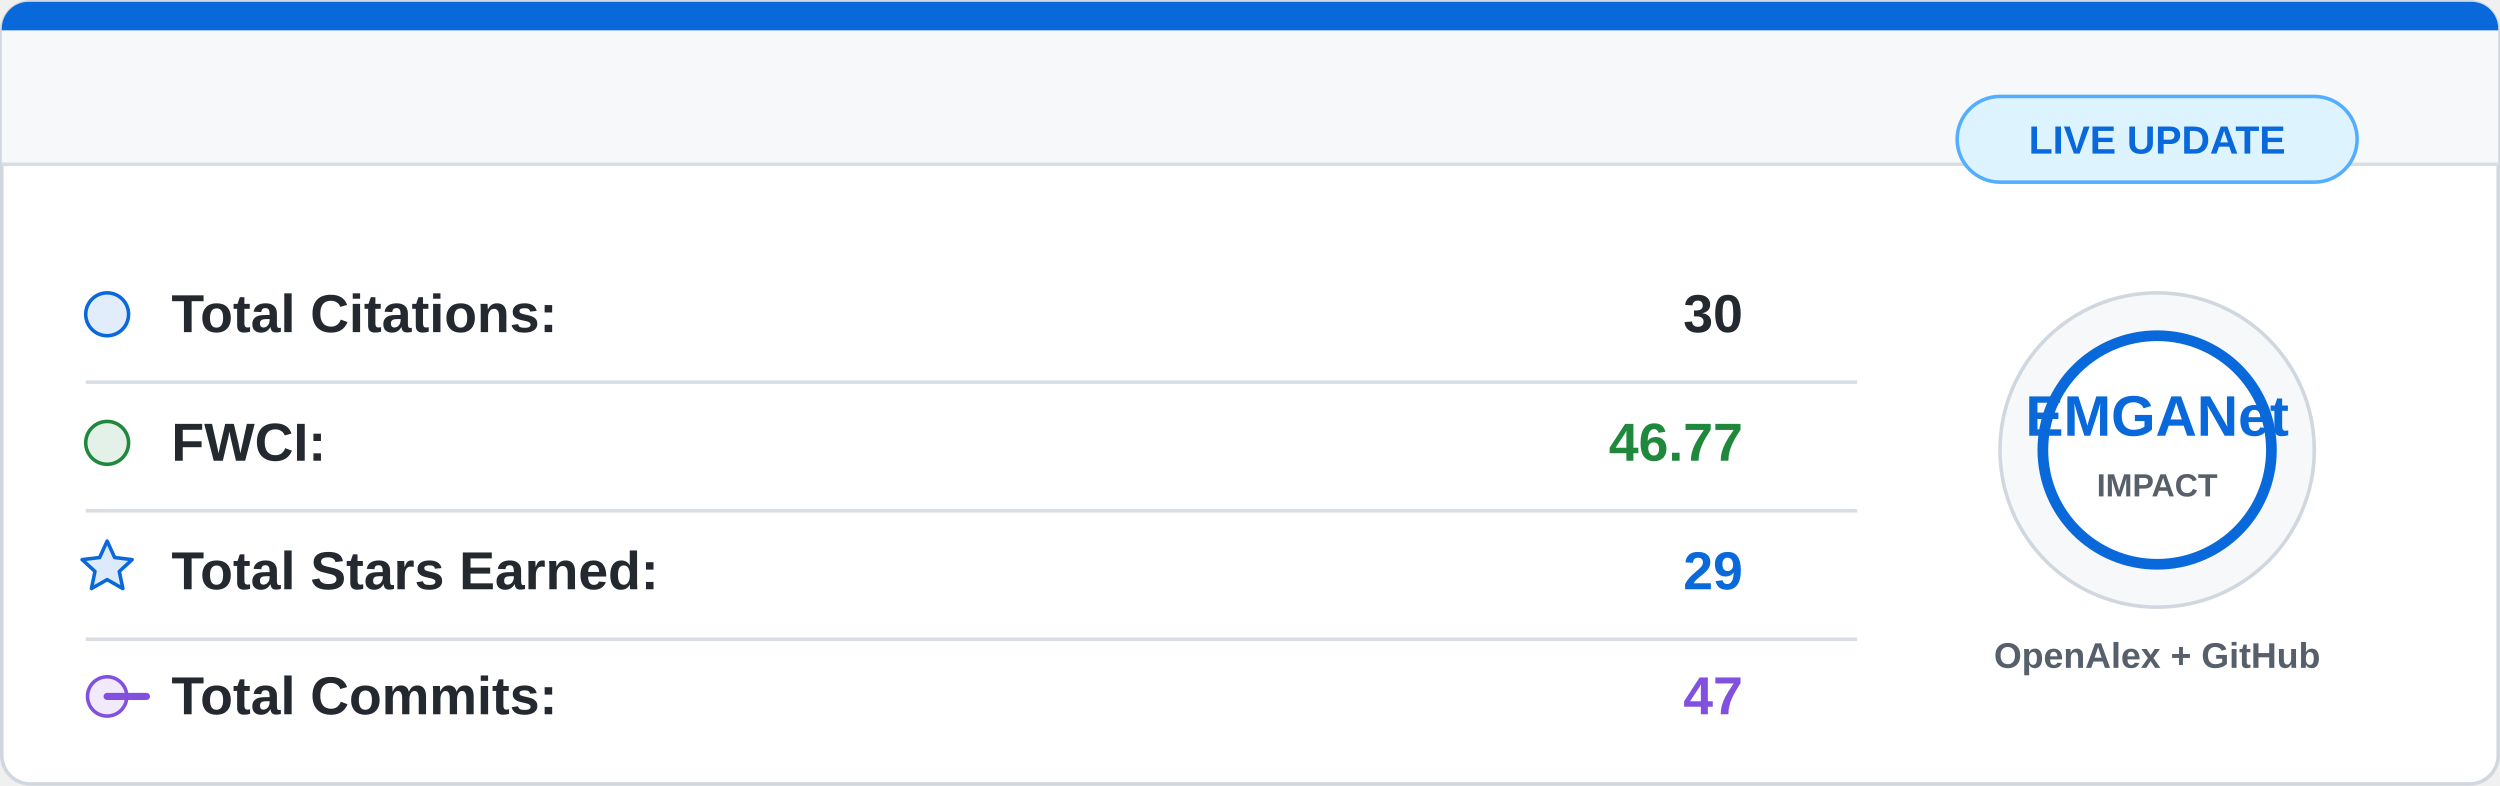
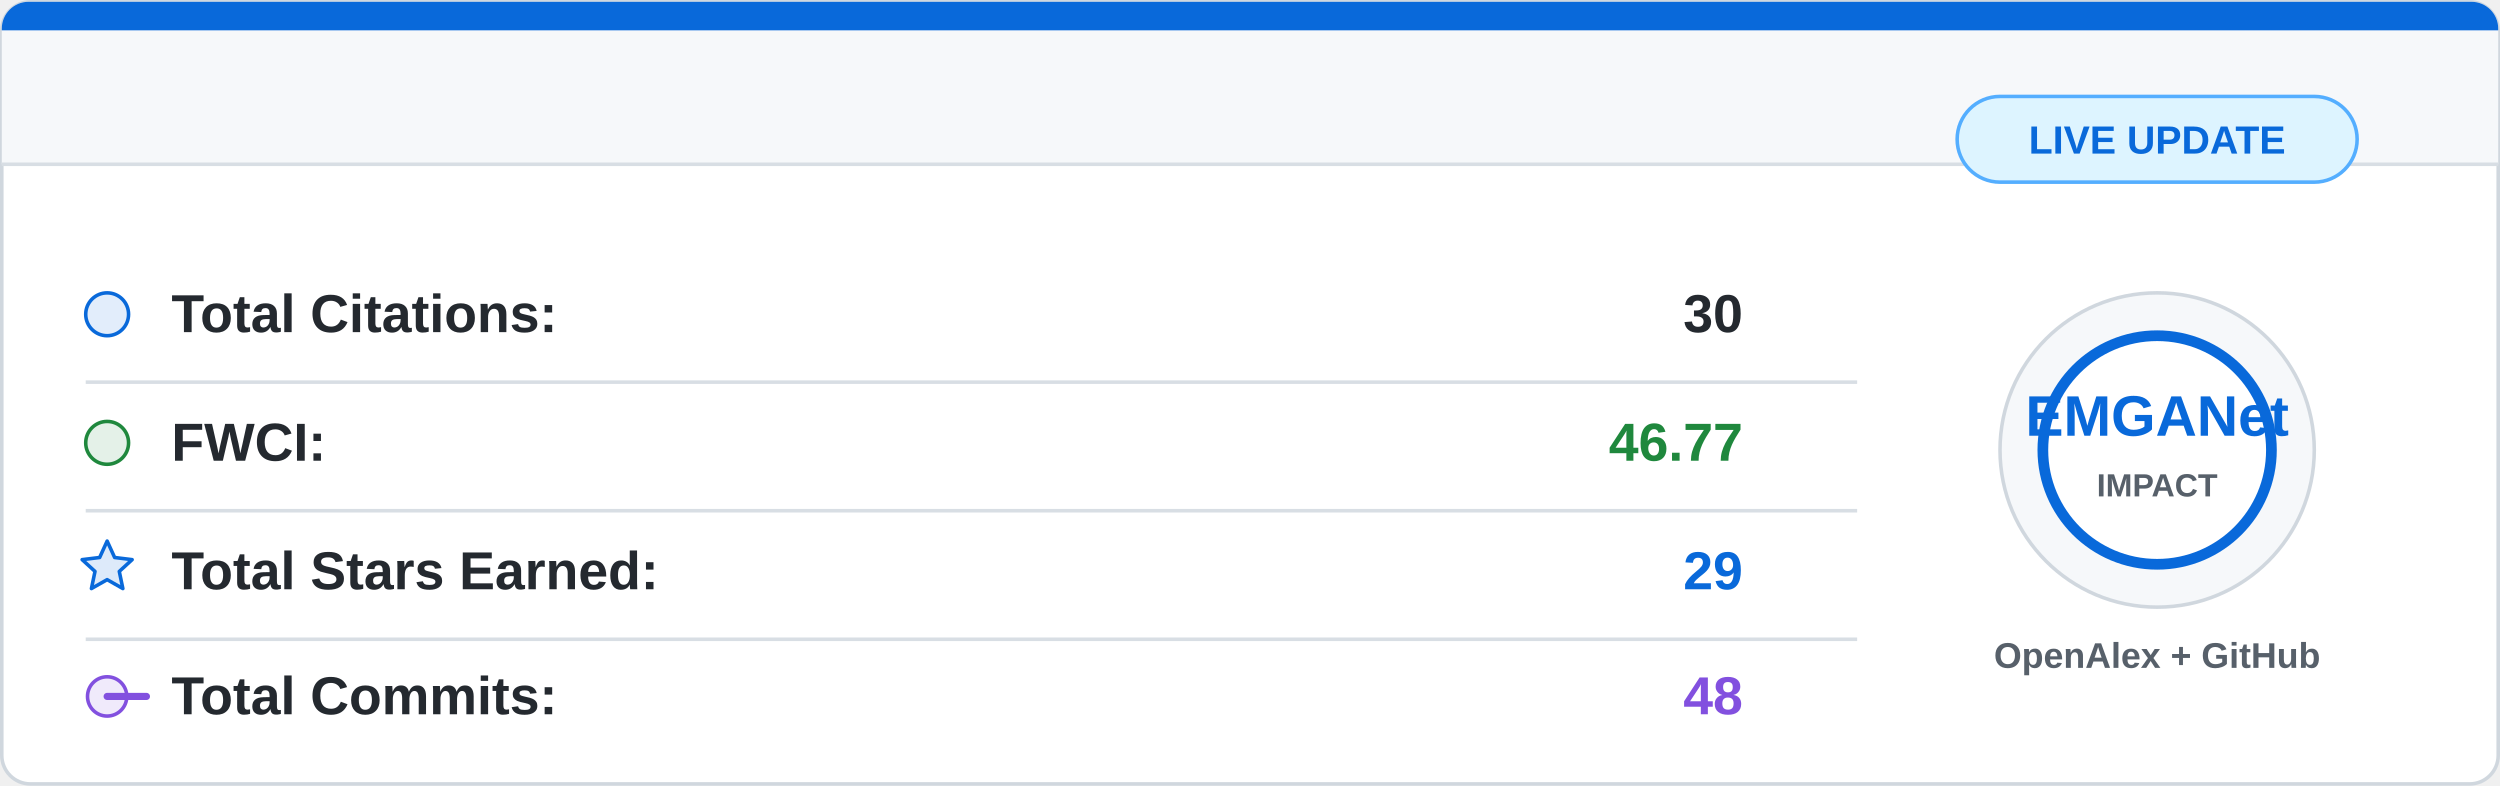
<svg xmlns="http://www.w3.org/2000/svg" width="700" height="220" viewBox="0 0 700 220">
  <rect x="0.5" y="0.5" width="699" height="219" rx="8" fill="#ffffff" stroke="#d0d7de" />
  <path d="M8 0.5 H692 A7.5 7.5 0 0 1 699.5 8 V46 H0.5 V8 A7.5 7.5 0 0 1 8 0.5 Z" fill="#f6f8fa" />
  <path d="M8 0.5 H692 A7.5 7.5 0 0 1 699.5 8 V8.5 H0.5 V8 A7.5 7.5 0 0 1 8 0.5 Z" fill="#0969da" />
  <line x1="0.5" y1="46" x2="699.5" y2="46" stroke="#d8dee4" />
  <g font-family="Segoe UI, Arial, sans-serif" font-size="15">
    <circle cx="30" cy="88" r="6" fill="#0969da" fill-opacity="0.12" stroke="#0969da" />
    <text x="48" y="93" fill="#24292f" font-weight="600">Total Citations:</text>
    <text x="488" y="93" fill="#24292f" font-weight="700" text-anchor="end">30</text>
    <line x1="24" y1="107" x2="520" y2="107" stroke="#d8dee4" />
    <circle cx="30" cy="124" r="6" fill="#1f883d" fill-opacity="0.12" stroke="#1f883d" />
    <text x="48" y="129" fill="#24292f" font-weight="600">FWCI:</text>
    <text x="488" y="129" fill="#1f883d" font-weight="700" text-anchor="end">46.77</text>
    <line x1="24" y1="143" x2="520" y2="143" stroke="#d8dee4" />
    <path d="M30 151.5 L32.1 156.1 L37 156.7 L33.4 160 L34.4 164.8 L30 162.3 L25.6 164.8 L26.6 160 L23 156.7 L27.9 156.1 Z" fill="#0969da" fill-opacity="0.14" stroke="#0969da" stroke-linejoin="round" />
    <text x="48" y="165" fill="#24292f" font-weight="600">Total Stars Earned:</text>
    <text x="488" y="165" fill="#0969da" font-weight="700" text-anchor="end">29</text>
    <line x1="24" y1="179" x2="520" y2="179" stroke="#d8dee4" />
    <circle cx="30" cy="195" r="5.5" fill="#8250df" fill-opacity="0.12" stroke="#8250df" />
    <path d="M41 195 H30" stroke="#8250df" stroke-width="2" stroke-linecap="round" />
    <text x="48" y="200" fill="#24292f" font-weight="600">Total Commits:</text>
-     <text x="488" y="200" fill="#8250df" font-weight="700" text-anchor="end">47</text>
+     <text x="488" y="200" fill="#8250df" font-weight="700" text-anchor="end">48</text>
  </g>
  <circle cx="604" cy="126" r="44" fill="#f6f8fa" stroke="#d0d7de" />
  <circle cx="604" cy="126" r="32" fill="#ffffff" stroke="#0969da" stroke-width="3" />
  <text x="604" y="122" fill="#0969da" font-family="Segoe UI, Arial, sans-serif" font-size="16" font-weight="800" text-anchor="middle">
    EMGANet
  </text>
  <text x="604" y="139" fill="#57606a" font-family="Segoe UI, Arial, sans-serif" font-size="9" font-weight="700" text-anchor="middle">
    IMPACT
  </text>
  <text x="604" y="187" fill="#57606a" font-family="Segoe UI, Arial, sans-serif" font-size="10" font-weight="600" text-anchor="middle">
    OpenAlex + GitHub
  </text>
  <rect x="548" y="27" width="112" height="24" rx="12" fill="#ddf4ff" stroke="#54aeff" />
  <text x="604" y="43" fill="#0969da" font-family="Segoe UI, Arial, sans-serif" font-size="11" font-weight="700" text-anchor="middle">
    LIVE UPDATE
  </text>
</svg>
